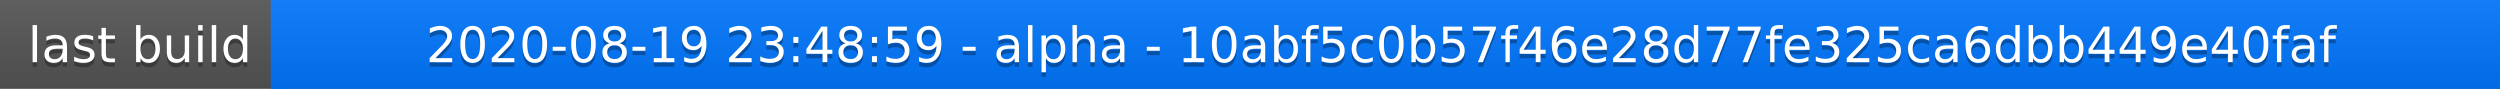
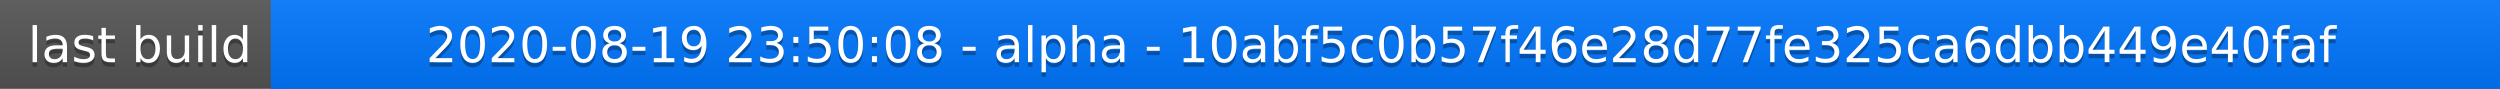
<svg xmlns="http://www.w3.org/2000/svg" width="563" height="20">
  <linearGradient id="a" x2="0" y2="100%">
    <stop offset="0" stop-color="#bbb" stop-opacity=".1" />
    <stop offset="1" stop-opacity=".1" />
  </linearGradient>
  <rect rx="0" width="563" height="20" fill="#555" />
  <rect rx="0" x="61" width="502" height="20" fill="#07f" />
  <path fill="#07f" d="M61 0h4v20h-4z" />
  <rect rx="0" width="563" height="20" fill="url(#a)" />
  <g fill="#fff" text-anchor="middle" font-family="DejaVu Sans,Verdana,Geneva,sans-serif" font-size="11">
    <text x="31.5" y="15" fill="#010101" fill-opacity=".3">last build</text>
    <text x="31.5" y="14">last build</text>
-     <text x="311" y="15" fill="#010101" fill-opacity=".3">2020-08-19 23:48:59 - alpha - 10abf5c0b57f46e28d77fe325ca6dbb449e40faf</text>
-     <text x="311" y="14">2020-08-19 23:48:59 - alpha - 10abf5c0b57f46e28d77fe325ca6dbb449e40faf</text>
+     <text x="311" y="15" fill="#010101" fill-opacity=".3">2020-08-19 23:50:08 - alpha - 10abf5c0b57f46e28d77fe325ca6dbb449e40faf</text>
+     <text x="311" y="14">2020-08-19 23:50:08 - alpha - 10abf5c0b57f46e28d77fe325ca6dbb449e40faf</text>
  </g>
</svg>
